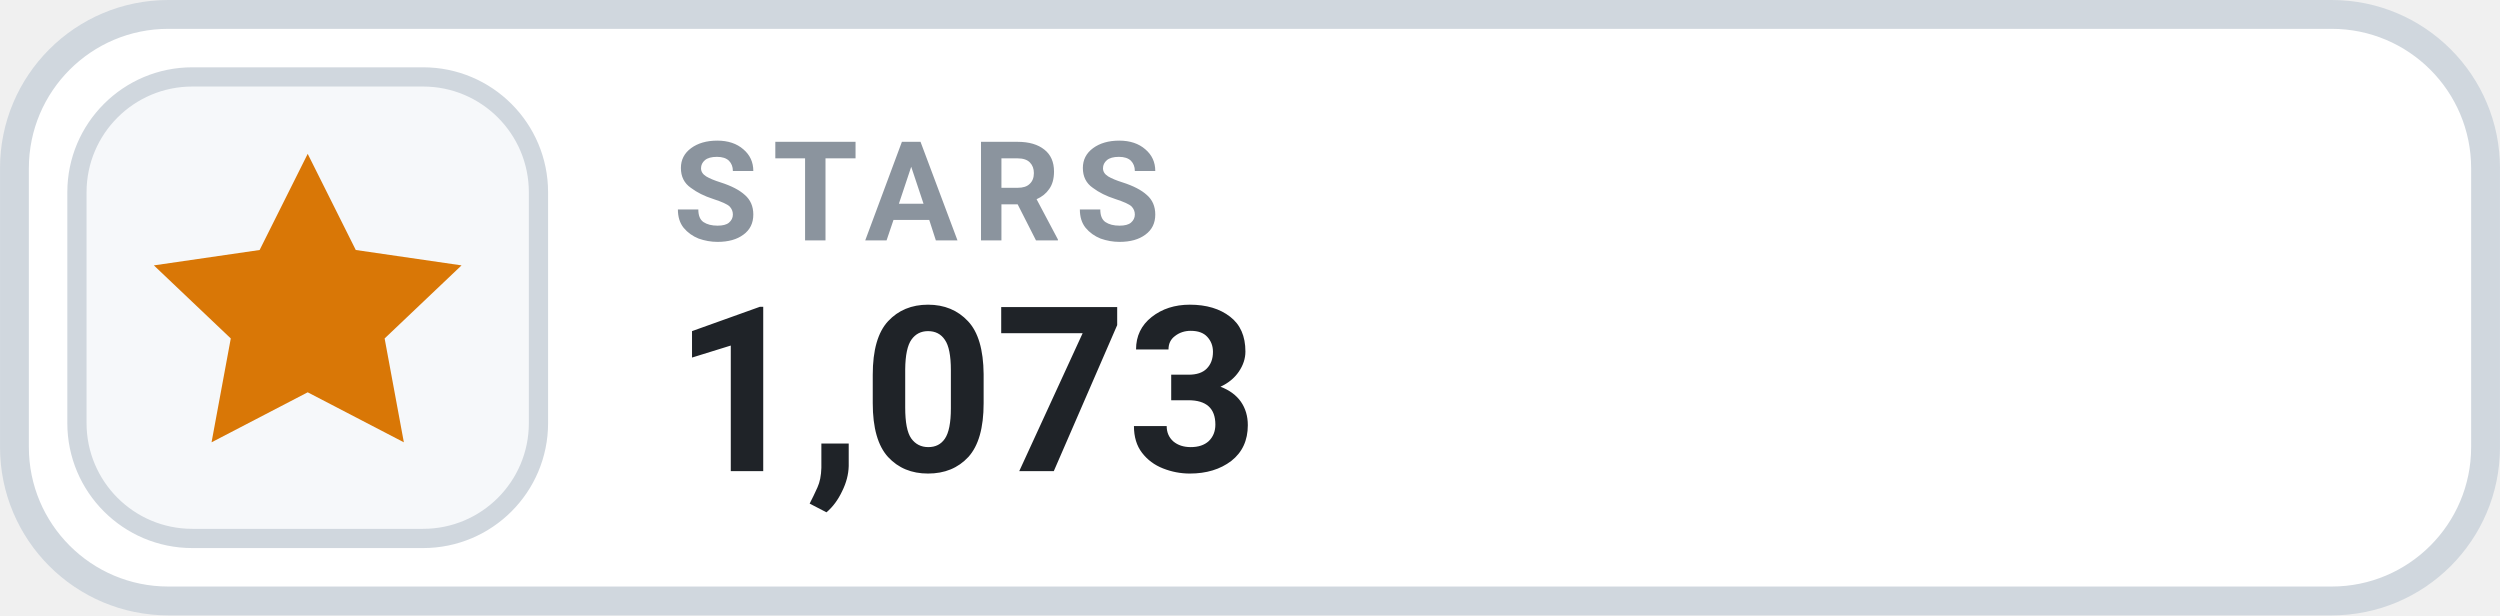
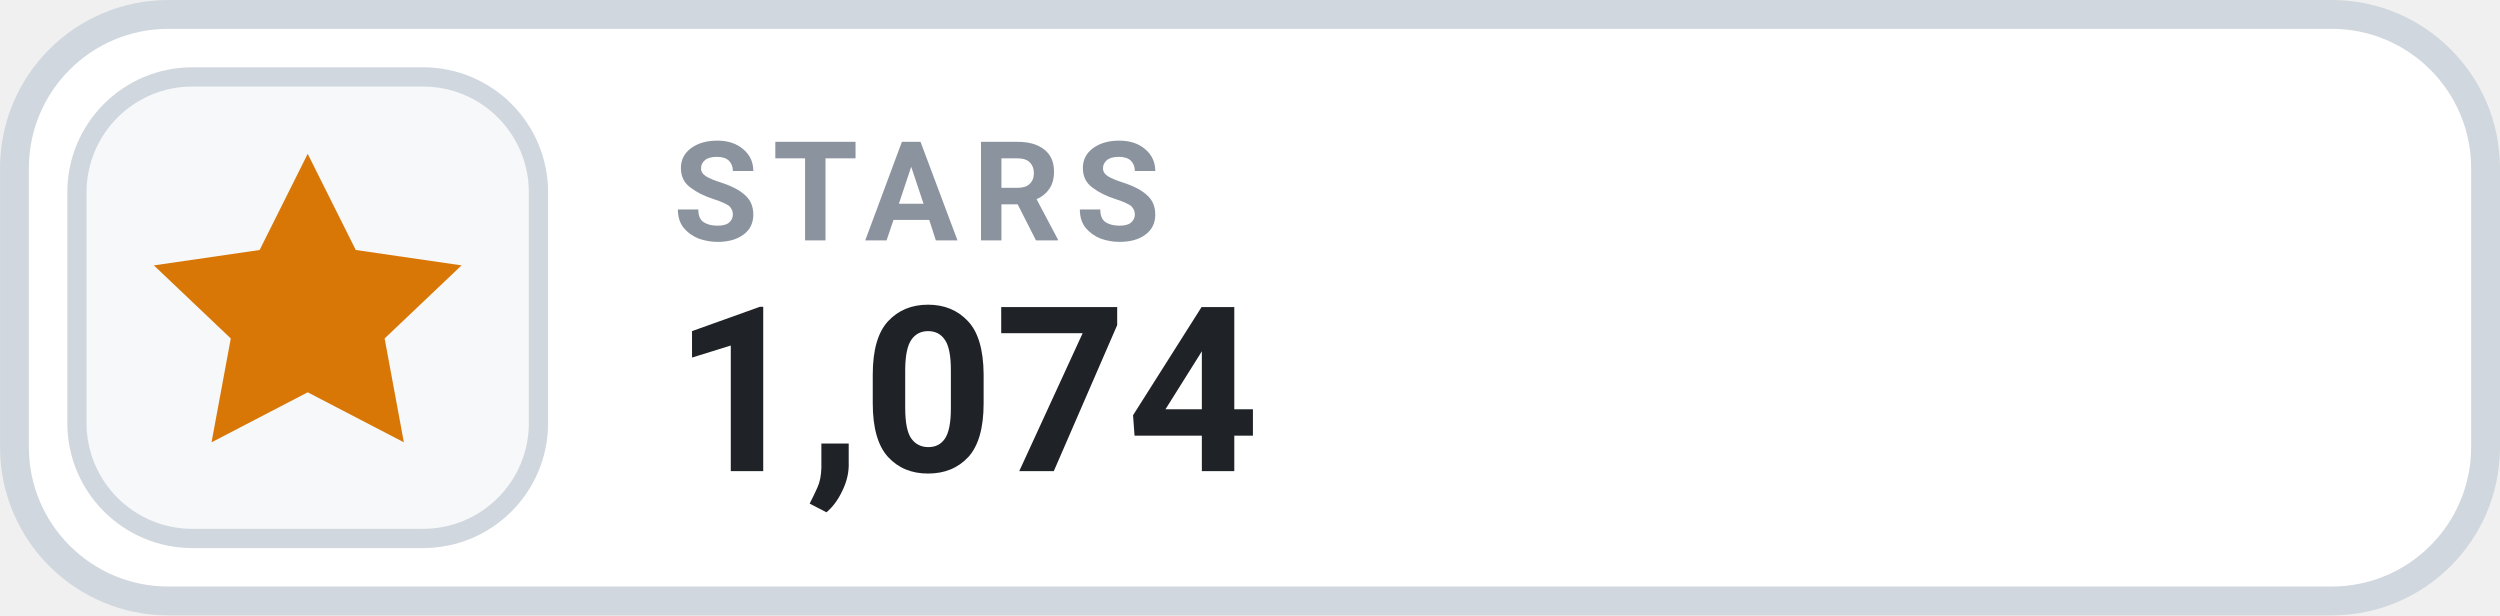
- <svg xmlns="http://www.w3.org/2000/svg" width="126" height="31.015" viewBox="0 0 130 32" role="img" aria-label="STARS 1,073">
+ <svg xmlns="http://www.w3.org/2000/svg" width="126" height="31.015" viewBox="0 0 130 32" role="img" aria-label="STARS 1,074">
  <rect x=".75" y=".75" width="128.5" height="30.5" rx="8" fill="#FFFFFF" stroke="#D0D7DE" stroke-width="1.5" />
  <rect x="4" y="4" width="24" height="24" rx="6" fill="#F6F8FA" stroke="#D0D7DE" stroke-width="1" />
  <g transform="translate(16 16)" style="color:#D97706;">
    <path d="M0 -8 l2.5 5 5.5 .8 -4 3.8 1 5.4 -5 -2.6 -5 2.6 1 -5.4 -4 -3.8 5.5 -.8 Z" fill="currentColor" />
  </g>
  <text x="35" y="12.5" fill="#8B949E" font-family="-apple-system,BlinkMacSystemFont,'Segoe UI',Roboto,Helvetica,Arial,sans-serif" font-size="7.2" font-weight="700" letter-spacing=".75">STARS</text>
-   <text x="35" y="24.5" fill="#1F2328" font-family="-apple-system,BlinkMacSystemFont,'Segoe UI',Roboto,Helvetica,Arial,sans-serif" font-size="12" font-weight="700">1,073</text>
+   <text x="35" y="24.5" fill="#1F2328" font-family="-apple-system,BlinkMacSystemFont,'Segoe UI',Roboto,Helvetica,Arial,sans-serif" font-size="12" font-weight="700">1,074</text>
</svg>
